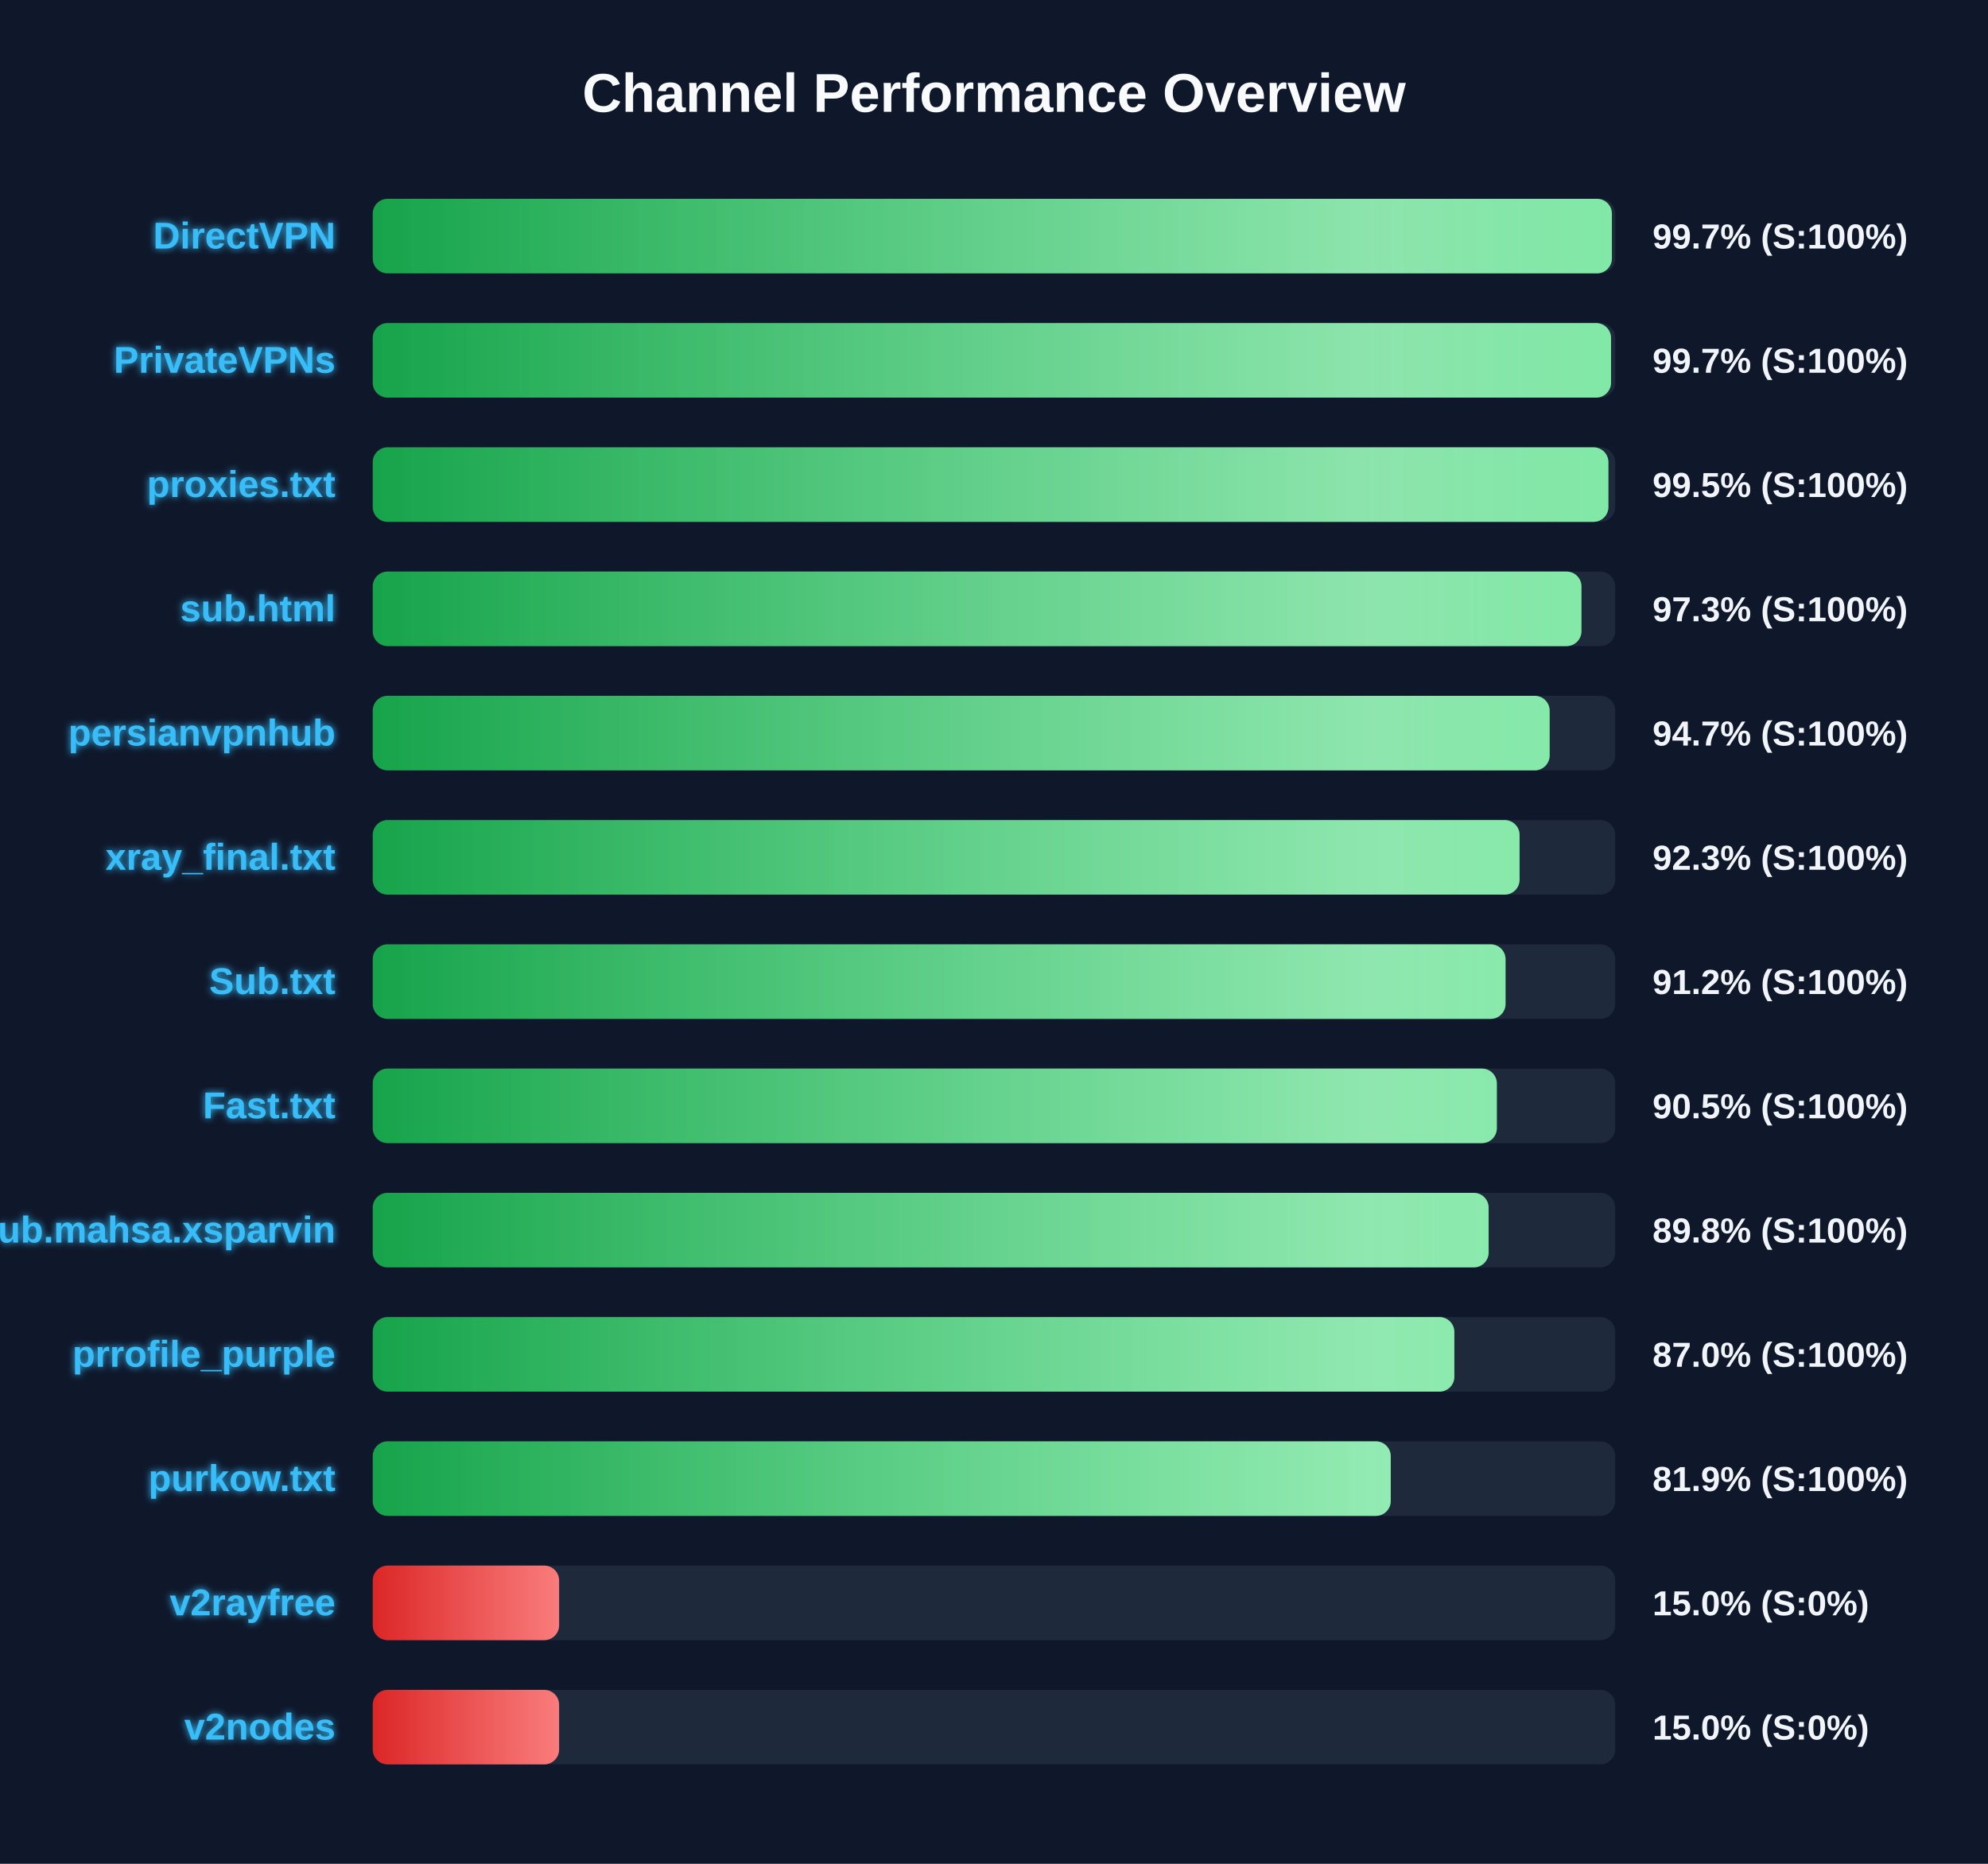
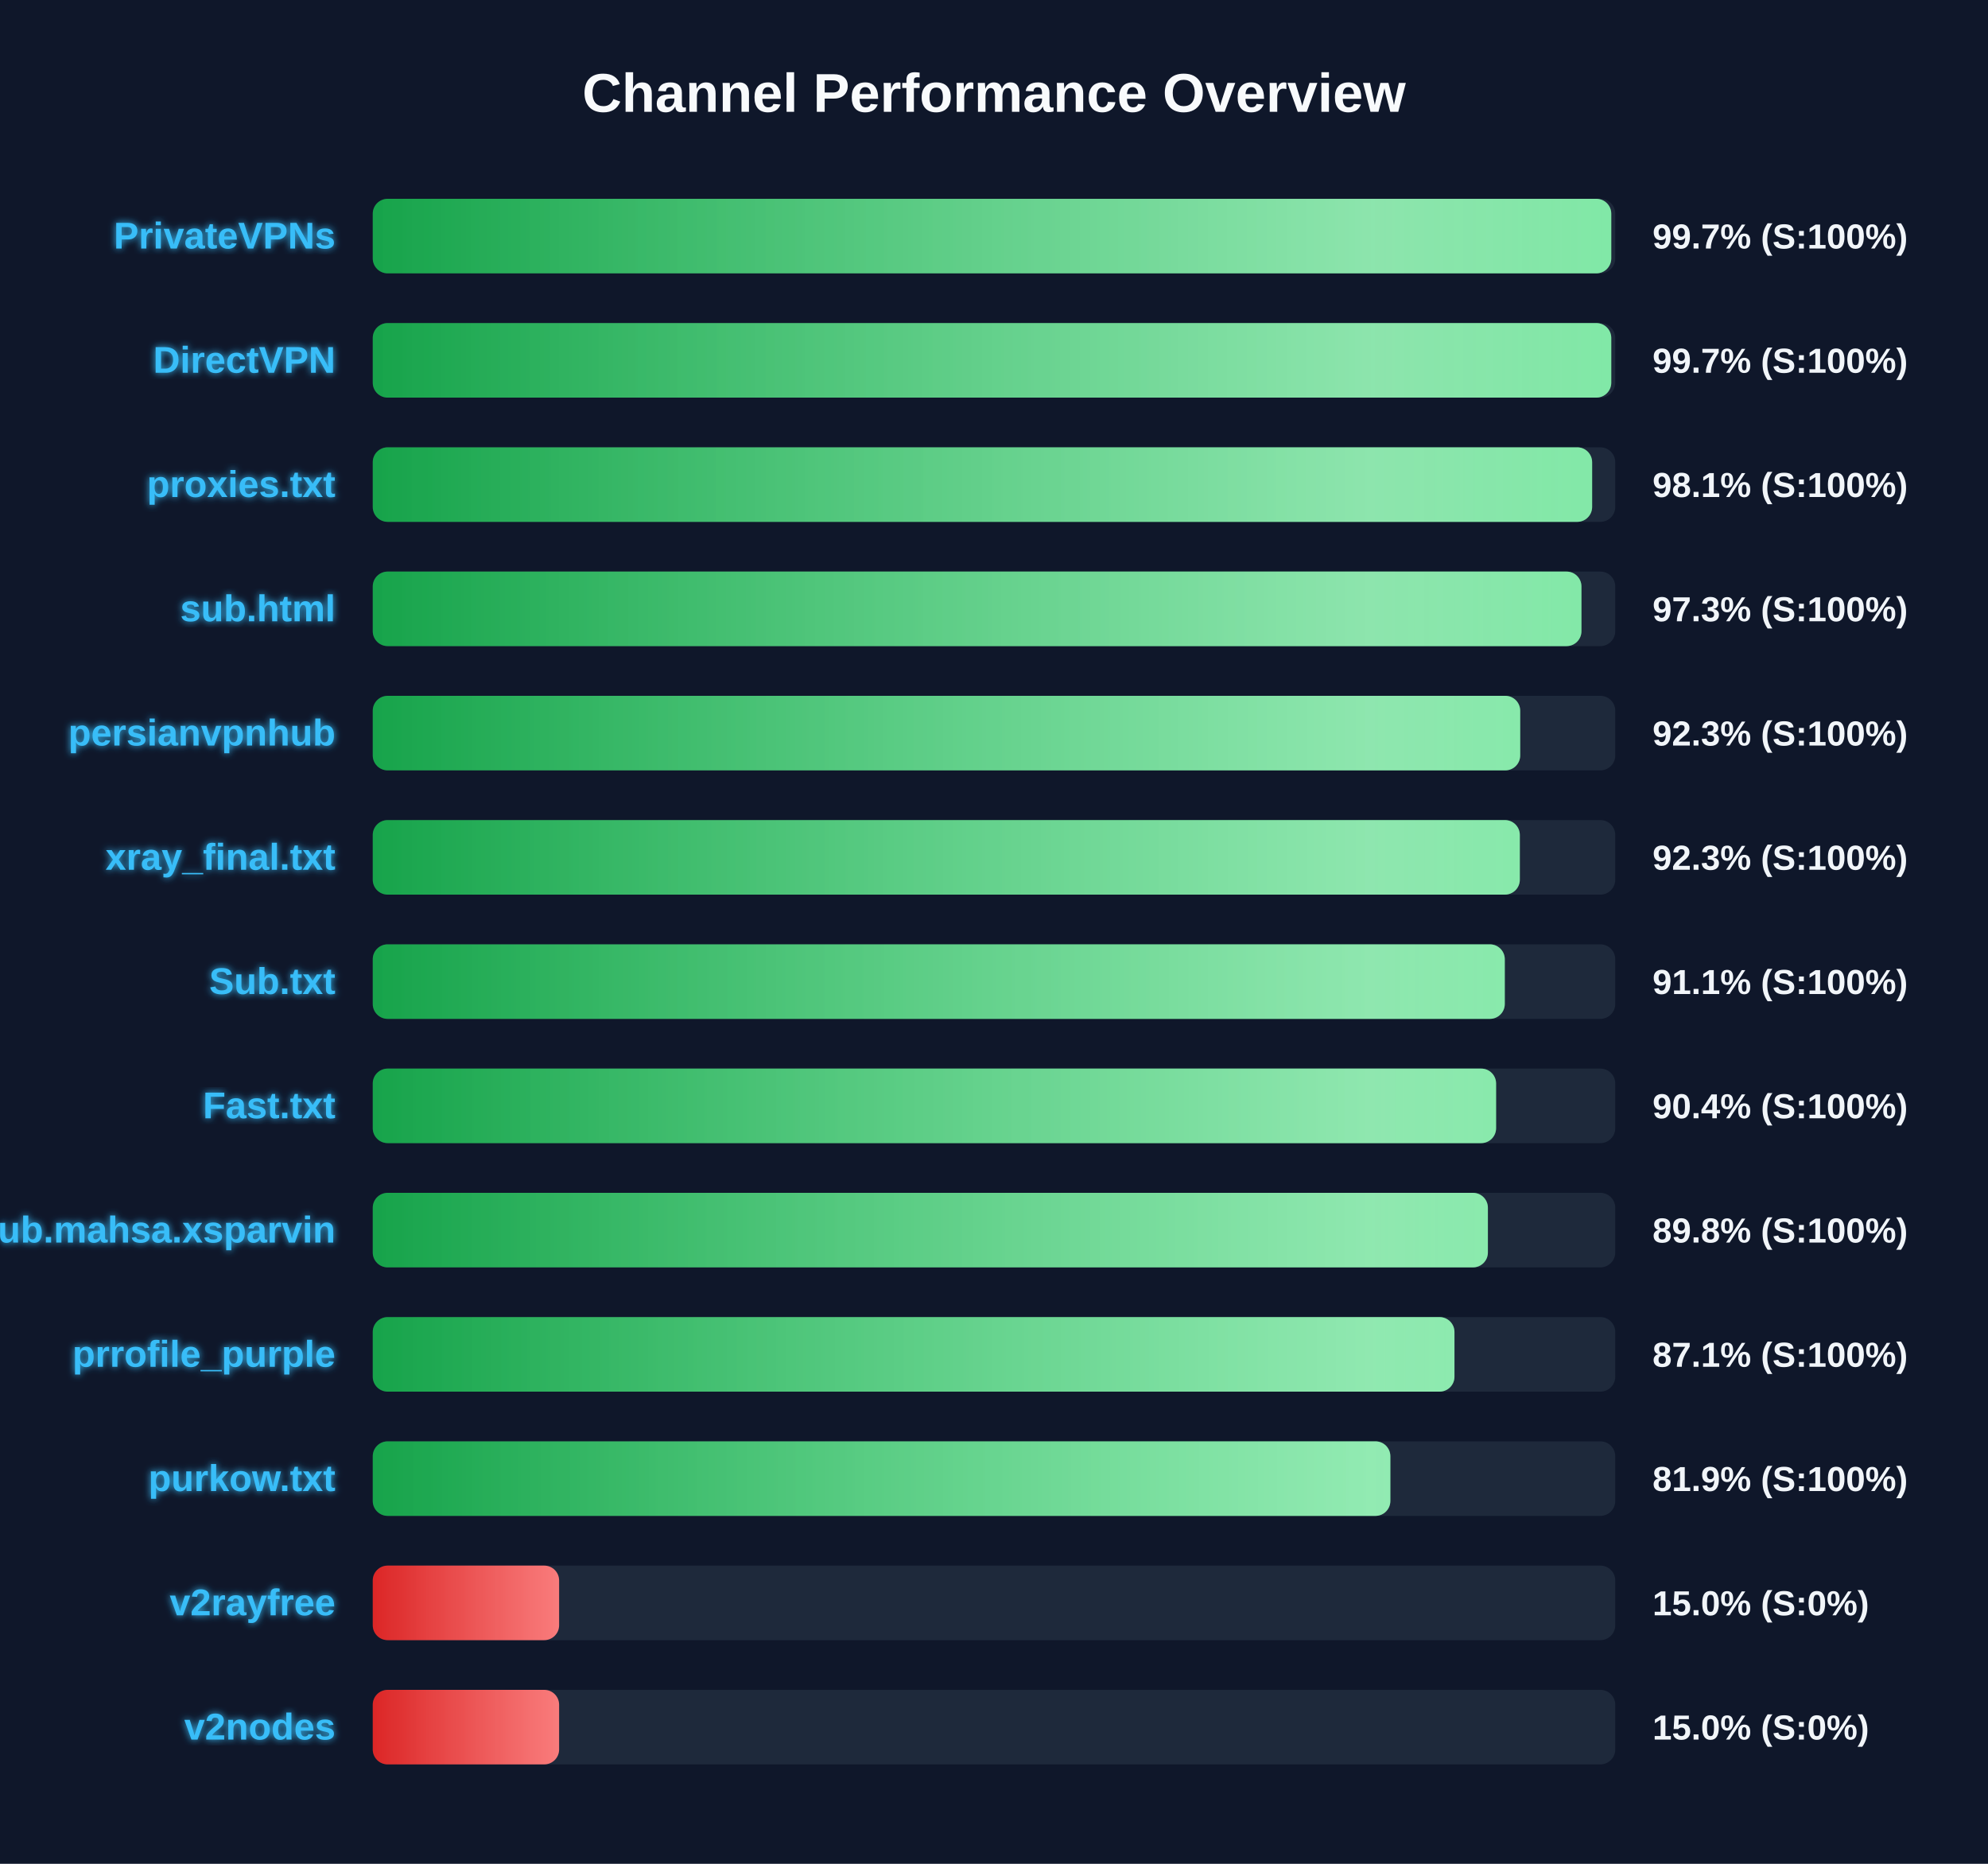
<svg xmlns="http://www.w3.org/2000/svg" width="800" height="750" version="1.1">
  <defs>
    <linearGradient id="grad-green" x1="0%" y1="0%" x2="100%" y2="0%">
      <stop offset="0%" stop-color="#16a34a" />
      <stop offset="100%" stop-color="#4ade80" />
    </linearGradient>
    <linearGradient id="grad-yellow" x1="0%" y1="0%" x2="100%" y2="0%">
      <stop offset="0%" stop-color="#ca8a04" />
      <stop offset="100%" stop-color="#fde047" />
    </linearGradient>
    <linearGradient id="grad-red" x1="0%" y1="0%" x2="100%" y2="0%">
      <stop offset="0%" stop-color="#dc2626" />
      <stop offset="100%" stop-color="#f87171" />
    </linearGradient>
    <linearGradient id="shimmer" x1="0%" y1="0%" x2="100%" y2="0%">
      <stop offset="0%" stop-color="rgba(255,255,255,0)" />
      <stop offset="50%" stop-color="rgba(255,255,255,0.4)" />
      <stop offset="100%" stop-color="rgba(255,255,255,0)" />
    </linearGradient>
    <filter id="glow" x="-20%" y="-20%" width="140%" height="140%">
      <feGaussianBlur stdDeviation="1.5" result="blur" />
      <feComposite in="SourceGraphic" in2="blur" operator="over" />
    </filter>
  </defs>
  <style>
        .bg-rect { fill: #0f172a; }
        .title { font: bold 22px 'Segoe UI', Arial, sans-serif; fill: #f8fafc; }
        .row { font: bold 15px 'Segoe UI', Arial, sans-serif; fill: #38bdf8; filter: url(#glow); }
        .score { font: bold 14px 'Segoe UI', Arial, sans-serif; fill: #f1f5f9; }
        @keyframes shimmer-anim {
            0% { transform: translateX(-100%); }
            100% { transform: translateX(200%); }
        }
        .shimmer-rect {
            animation: shimmer-anim 2.5s infinite linear;
        }
    </style>
  <rect width="100%" height="100%" class="bg-rect" />
  <text x="400" y="45" text-anchor="middle" class="title">Channel Performance Overview</text>
  <rect x="150" y="80" width="500" height="30" fill="#1e293b" rx="6" />
  <clipPath id="clip-0">
-     <rect x="150" y="80" width="498.65" height="30" rx="6" />
+     <rect x="150" y="80" width="498.4" height="30" rx="6" />
  </clipPath>
-   <rect x="150" y="80" width="498.65" height="30" fill="url(#grad-green)" rx="6" />
+   <rect x="150" y="80" width="498.4" height="30" fill="url(#grad-green)" rx="6" />
  <g clip-path="url(#clip-0)">
    <rect x="150" y="80" width="100%" height="30" fill="url(#shimmer)" class="shimmer-rect" />
  </g>
-   <text x="135" y="100" text-anchor="end" class="row">DirectVPN</text>
+   <text x="135" y="100" text-anchor="end" class="row">PrivateVPNs</text>
  <text x="665" y="100" text-anchor="start" class="score">99.7% (S:100%)</text>
  <rect x="150" y="130" width="500" height="30" fill="#1e293b" rx="6" />
  <clipPath id="clip-1">
-     <rect x="150" y="130" width="498.3" height="30" rx="6" />
+     <rect x="150" y="130" width="498.4" height="30" rx="6" />
  </clipPath>
-   <rect x="150" y="130" width="498.3" height="30" fill="url(#grad-green)" rx="6" />
+   <rect x="150" y="130" width="498.4" height="30" fill="url(#grad-green)" rx="6" />
  <g clip-path="url(#clip-1)">
    <rect x="150" y="130" width="100%" height="30" fill="url(#shimmer)" class="shimmer-rect" />
  </g>
-   <text x="135" y="150" text-anchor="end" class="row">PrivateVPNs</text>
+   <text x="135" y="150" text-anchor="end" class="row">DirectVPN</text>
  <text x="665" y="150" text-anchor="start" class="score">99.7% (S:100%)</text>
  <rect x="150" y="180" width="500" height="30" fill="#1e293b" rx="6" />
  <clipPath id="clip-2">
-     <rect x="150" y="180" width="497.25" height="30" rx="6" />
+     <rect x="150" y="180" width="490.7" height="30" rx="6" />
  </clipPath>
-   <rect x="150" y="180" width="497.25" height="30" fill="url(#grad-green)" rx="6" />
+   <rect x="150" y="180" width="490.7" height="30" fill="url(#grad-green)" rx="6" />
  <g clip-path="url(#clip-2)">
    <rect x="150" y="180" width="100%" height="30" fill="url(#shimmer)" class="shimmer-rect" />
  </g>
  <text x="135" y="200" text-anchor="end" class="row">proxies.txt</text>
-   <text x="665" y="200" text-anchor="start" class="score">99.5% (S:100%)</text>
+   <text x="665" y="200" text-anchor="start" class="score">98.1% (S:100%)</text>
  <rect x="150" y="230" width="500" height="30" fill="#1e293b" rx="6" />
  <clipPath id="clip-3">
    <rect x="150" y="230" width="486.4" height="30" rx="6" />
  </clipPath>
  <rect x="150" y="230" width="486.4" height="30" fill="url(#grad-green)" rx="6" />
  <g clip-path="url(#clip-3)">
    <rect x="150" y="230" width="100%" height="30" fill="url(#shimmer)" class="shimmer-rect" />
  </g>
  <text x="135" y="250" text-anchor="end" class="row">sub.html</text>
  <text x="665" y="250" text-anchor="start" class="score">97.3% (S:100%)</text>
  <rect x="150" y="280" width="500" height="30" fill="#1e293b" rx="6" />
  <clipPath id="clip-4">
-     <rect x="150" y="280" width="473.6" height="30" rx="6" />
+     <rect x="150" y="280" width="461.75" height="30" rx="6" />
  </clipPath>
-   <rect x="150" y="280" width="473.6" height="30" fill="url(#grad-green)" rx="6" />
+   <rect x="150" y="280" width="461.75" height="30" fill="url(#grad-green)" rx="6" />
  <g clip-path="url(#clip-4)">
    <rect x="150" y="280" width="100%" height="30" fill="url(#shimmer)" class="shimmer-rect" />
  </g>
  <text x="135" y="300" text-anchor="end" class="row">persianvpnhub</text>
-   <text x="665" y="300" text-anchor="start" class="score">94.7% (S:100%)</text>
+   <text x="665" y="300" text-anchor="start" class="score">92.3% (S:100%)</text>
  <rect x="150" y="330" width="500" height="30" fill="#1e293b" rx="6" />
  <clipPath id="clip-5">
-     <rect x="150" y="330" width="461.5" height="30" rx="6" />
+     <rect x="150" y="330" width="461.6" height="30" rx="6" />
  </clipPath>
-   <rect x="150" y="330" width="461.5" height="30" fill="url(#grad-green)" rx="6" />
+   <rect x="150" y="330" width="461.6" height="30" fill="url(#grad-green)" rx="6" />
  <g clip-path="url(#clip-5)">
    <rect x="150" y="330" width="100%" height="30" fill="url(#shimmer)" class="shimmer-rect" />
  </g>
  <text x="135" y="350" text-anchor="end" class="row">xray_final.txt</text>
  <text x="665" y="350" text-anchor="start" class="score">92.3% (S:100%)</text>
  <rect x="150" y="380" width="500" height="30" fill="#1e293b" rx="6" />
  <clipPath id="clip-6">
-     <rect x="150" y="380" width="455.85" height="30" rx="6" />
+     <rect x="150" y="380" width="455.55" height="30" rx="6" />
  </clipPath>
-   <rect x="150" y="380" width="455.85" height="30" fill="url(#grad-green)" rx="6" />
+   <rect x="150" y="380" width="455.55" height="30" fill="url(#grad-green)" rx="6" />
  <g clip-path="url(#clip-6)">
    <rect x="150" y="380" width="100%" height="30" fill="url(#shimmer)" class="shimmer-rect" />
  </g>
  <text x="135" y="400" text-anchor="end" class="row">Sub.txt</text>
-   <text x="665" y="400" text-anchor="start" class="score">91.2% (S:100%)</text>
+   <text x="665" y="400" text-anchor="start" class="score">91.1% (S:100%)</text>
  <rect x="150" y="430" width="500" height="30" fill="#1e293b" rx="6" />
  <clipPath id="clip-7">
-     <rect x="150" y="430" width="452.35" height="30" rx="6" />
+     <rect x="150" y="430" width="452.05" height="30" rx="6" />
  </clipPath>
-   <rect x="150" y="430" width="452.35" height="30" fill="url(#grad-green)" rx="6" />
+   <rect x="150" y="430" width="452.05" height="30" fill="url(#grad-green)" rx="6" />
  <g clip-path="url(#clip-7)">
    <rect x="150" y="430" width="100%" height="30" fill="url(#shimmer)" class="shimmer-rect" />
  </g>
  <text x="135" y="450" text-anchor="end" class="row">Fast.txt</text>
-   <text x="665" y="450" text-anchor="start" class="score">90.5% (S:100%)</text>
+   <text x="665" y="450" text-anchor="start" class="score">90.4% (S:100%)</text>
  <rect x="150" y="480" width="500" height="30" fill="#1e293b" rx="6" />
  <clipPath id="clip-8">
-     <rect x="150" y="480" width="449.05" height="30" rx="6" />
+     <rect x="150" y="480" width="448.75" height="30" rx="6" />
  </clipPath>
-   <rect x="150" y="480" width="449.05" height="30" fill="url(#grad-green)" rx="6" />
+   <rect x="150" y="480" width="448.75" height="30" fill="url(#grad-green)" rx="6" />
  <g clip-path="url(#clip-8)">
    <rect x="150" y="480" width="100%" height="30" fill="url(#shimmer)" class="shimmer-rect" />
  </g>
  <text x="135" y="500" text-anchor="end" class="row">Sub.mahsa.xsparvin</text>
  <text x="665" y="500" text-anchor="start" class="score">89.8% (S:100%)</text>
  <rect x="150" y="530" width="500" height="30" fill="#1e293b" rx="6" />
  <clipPath id="clip-9">
-     <rect x="150" y="530" width="435.25" height="30" rx="6" />
+     <rect x="150" y="530" width="435.3" height="30" rx="6" />
  </clipPath>
-   <rect x="150" y="530" width="435.25" height="30" fill="url(#grad-green)" rx="6" />
+   <rect x="150" y="530" width="435.3" height="30" fill="url(#grad-green)" rx="6" />
  <g clip-path="url(#clip-9)">
    <rect x="150" y="530" width="100%" height="30" fill="url(#shimmer)" class="shimmer-rect" />
  </g>
  <text x="135" y="550" text-anchor="end" class="row">prrofile_purple</text>
-   <text x="665" y="550" text-anchor="start" class="score">87.0% (S:100%)</text>
+   <text x="665" y="550" text-anchor="start" class="score">87.1% (S:100%)</text>
  <rect x="150" y="580" width="500" height="30" fill="#1e293b" rx="6" />
  <clipPath id="clip-10">
-     <rect x="150" y="580" width="409.65" height="30" rx="6" />
+     <rect x="150" y="580" width="409.5" height="30" rx="6" />
  </clipPath>
-   <rect x="150" y="580" width="409.65" height="30" fill="url(#grad-green)" rx="6" />
+   <rect x="150" y="580" width="409.5" height="30" fill="url(#grad-green)" rx="6" />
  <g clip-path="url(#clip-10)">
    <rect x="150" y="580" width="100%" height="30" fill="url(#shimmer)" class="shimmer-rect" />
  </g>
  <text x="135" y="600" text-anchor="end" class="row">purkow.txt</text>
  <text x="665" y="600" text-anchor="start" class="score">81.9% (S:100%)</text>
  <rect x="150" y="630" width="500" height="30" fill="#1e293b" rx="6" />
  <clipPath id="clip-11">
    <rect x="150" y="630" width="75.0" height="30" rx="6" />
  </clipPath>
  <rect x="150" y="630" width="75.0" height="30" fill="url(#grad-red)" rx="6" />
  <g clip-path="url(#clip-11)">
    <rect x="150" y="630" width="100%" height="30" fill="url(#shimmer)" class="shimmer-rect" />
  </g>
  <text x="135" y="650" text-anchor="end" class="row">v2rayfree</text>
  <text x="665" y="650" text-anchor="start" class="score">15.0% (S:0%)</text>
  <rect x="150" y="680" width="500" height="30" fill="#1e293b" rx="6" />
  <clipPath id="clip-12">
    <rect x="150" y="680" width="75.0" height="30" rx="6" />
  </clipPath>
  <rect x="150" y="680" width="75.0" height="30" fill="url(#grad-red)" rx="6" />
  <g clip-path="url(#clip-12)">
    <rect x="150" y="680" width="100%" height="30" fill="url(#shimmer)" class="shimmer-rect" />
  </g>
  <text x="135" y="700" text-anchor="end" class="row">v2nodes</text>
  <text x="665" y="700" text-anchor="start" class="score">15.0% (S:0%)</text>
</svg>
